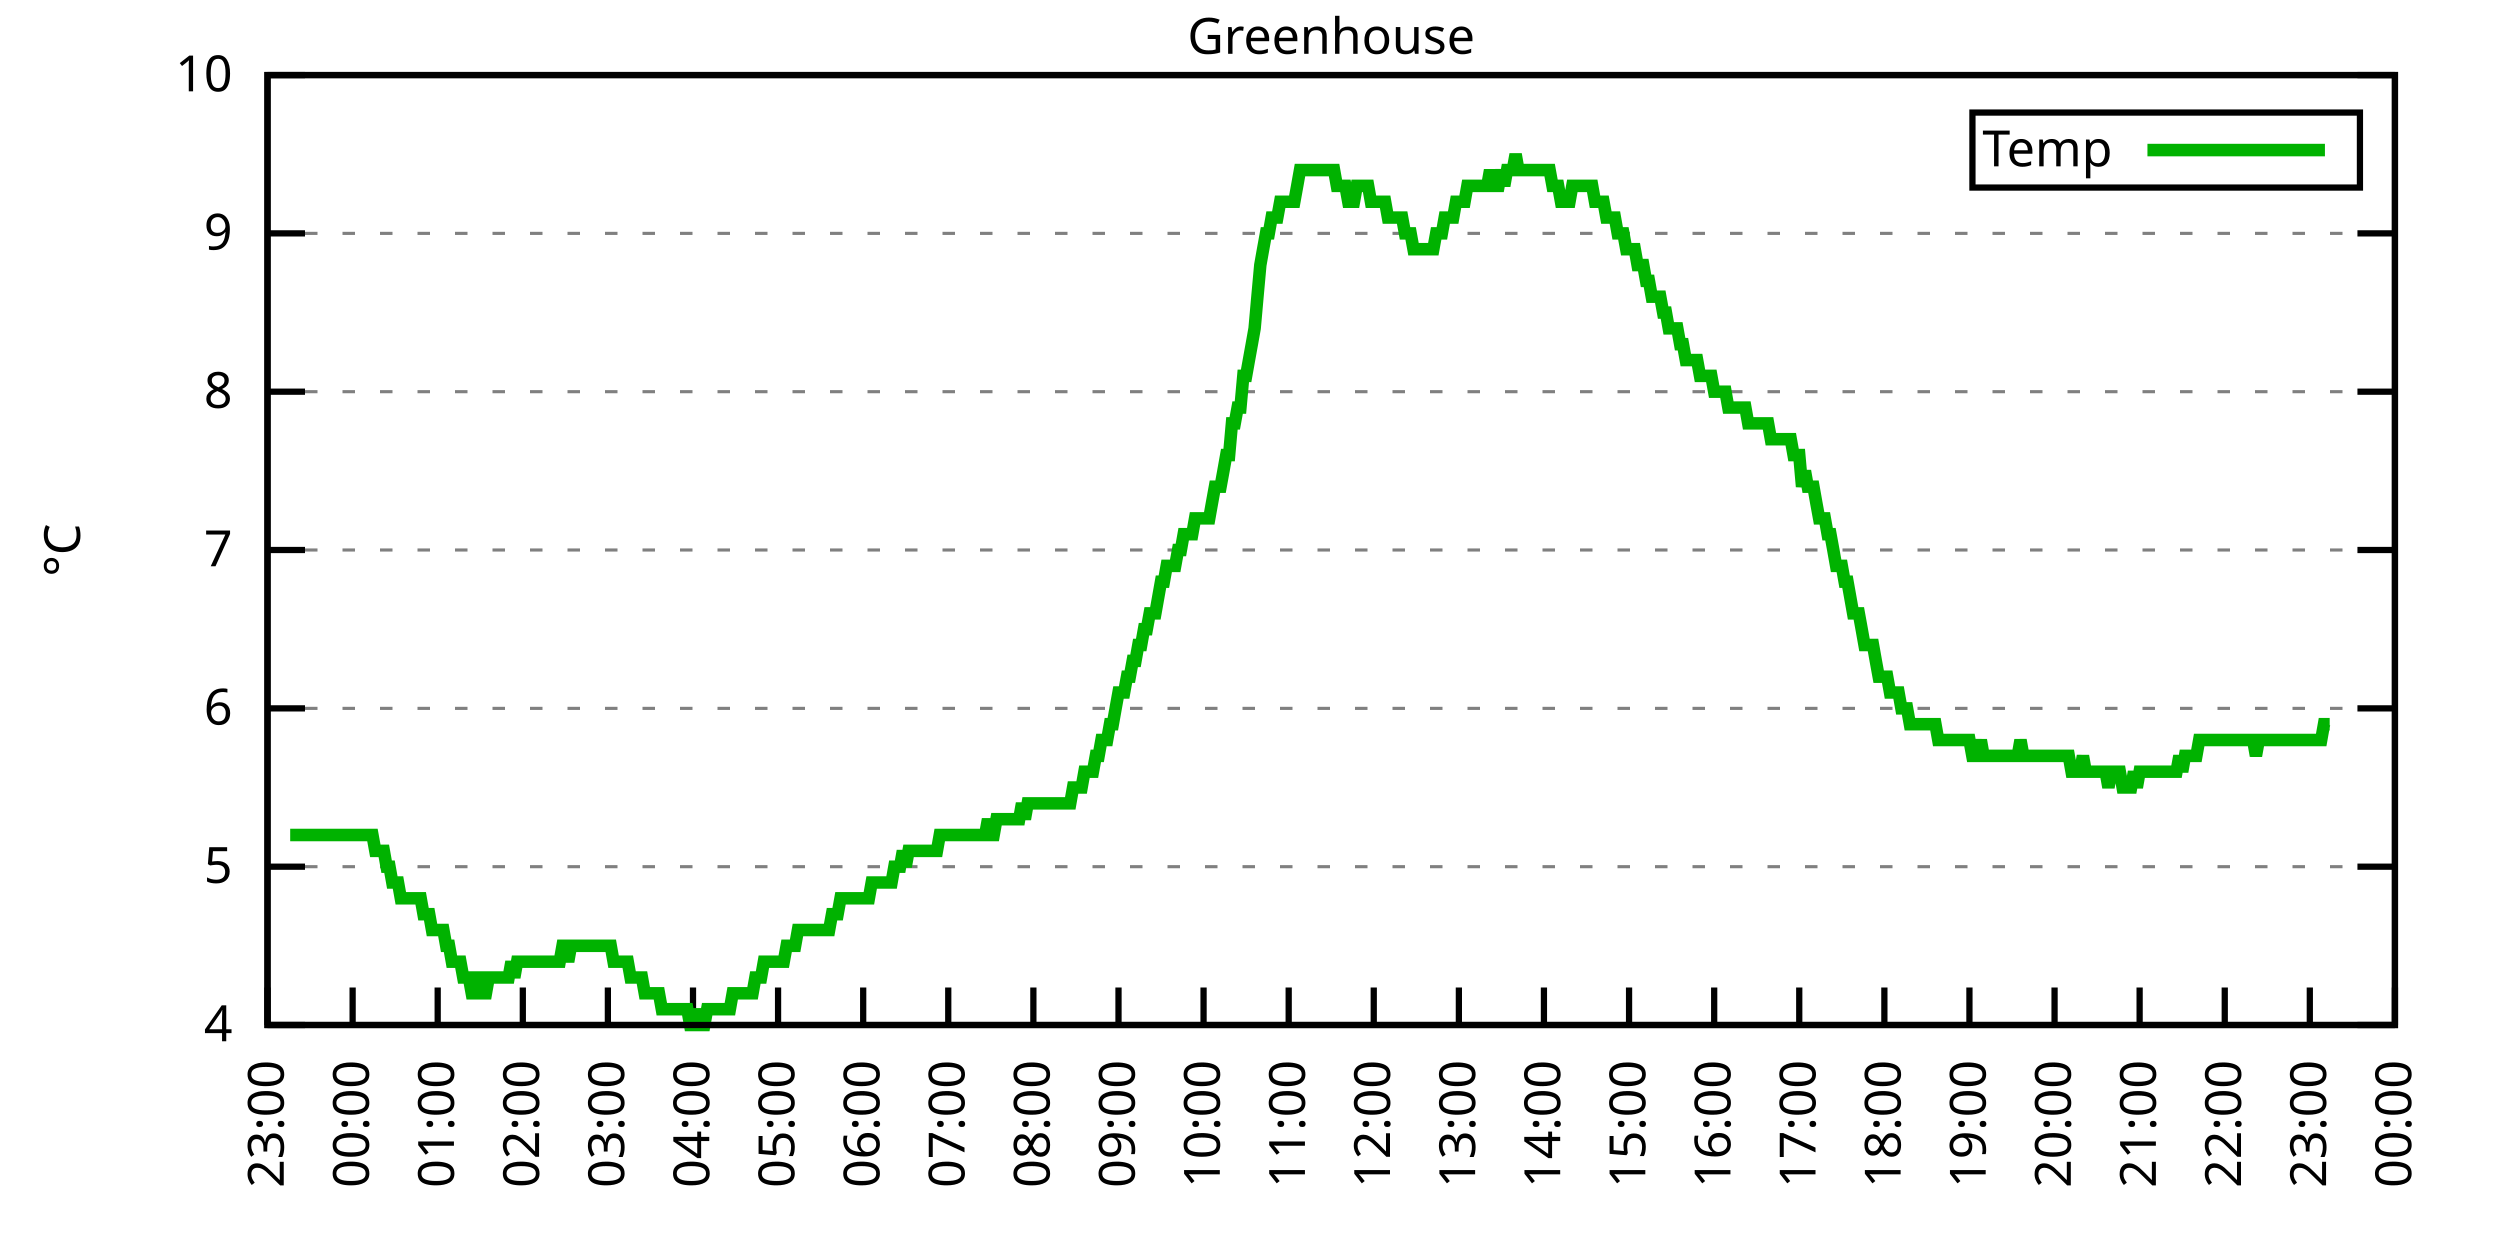
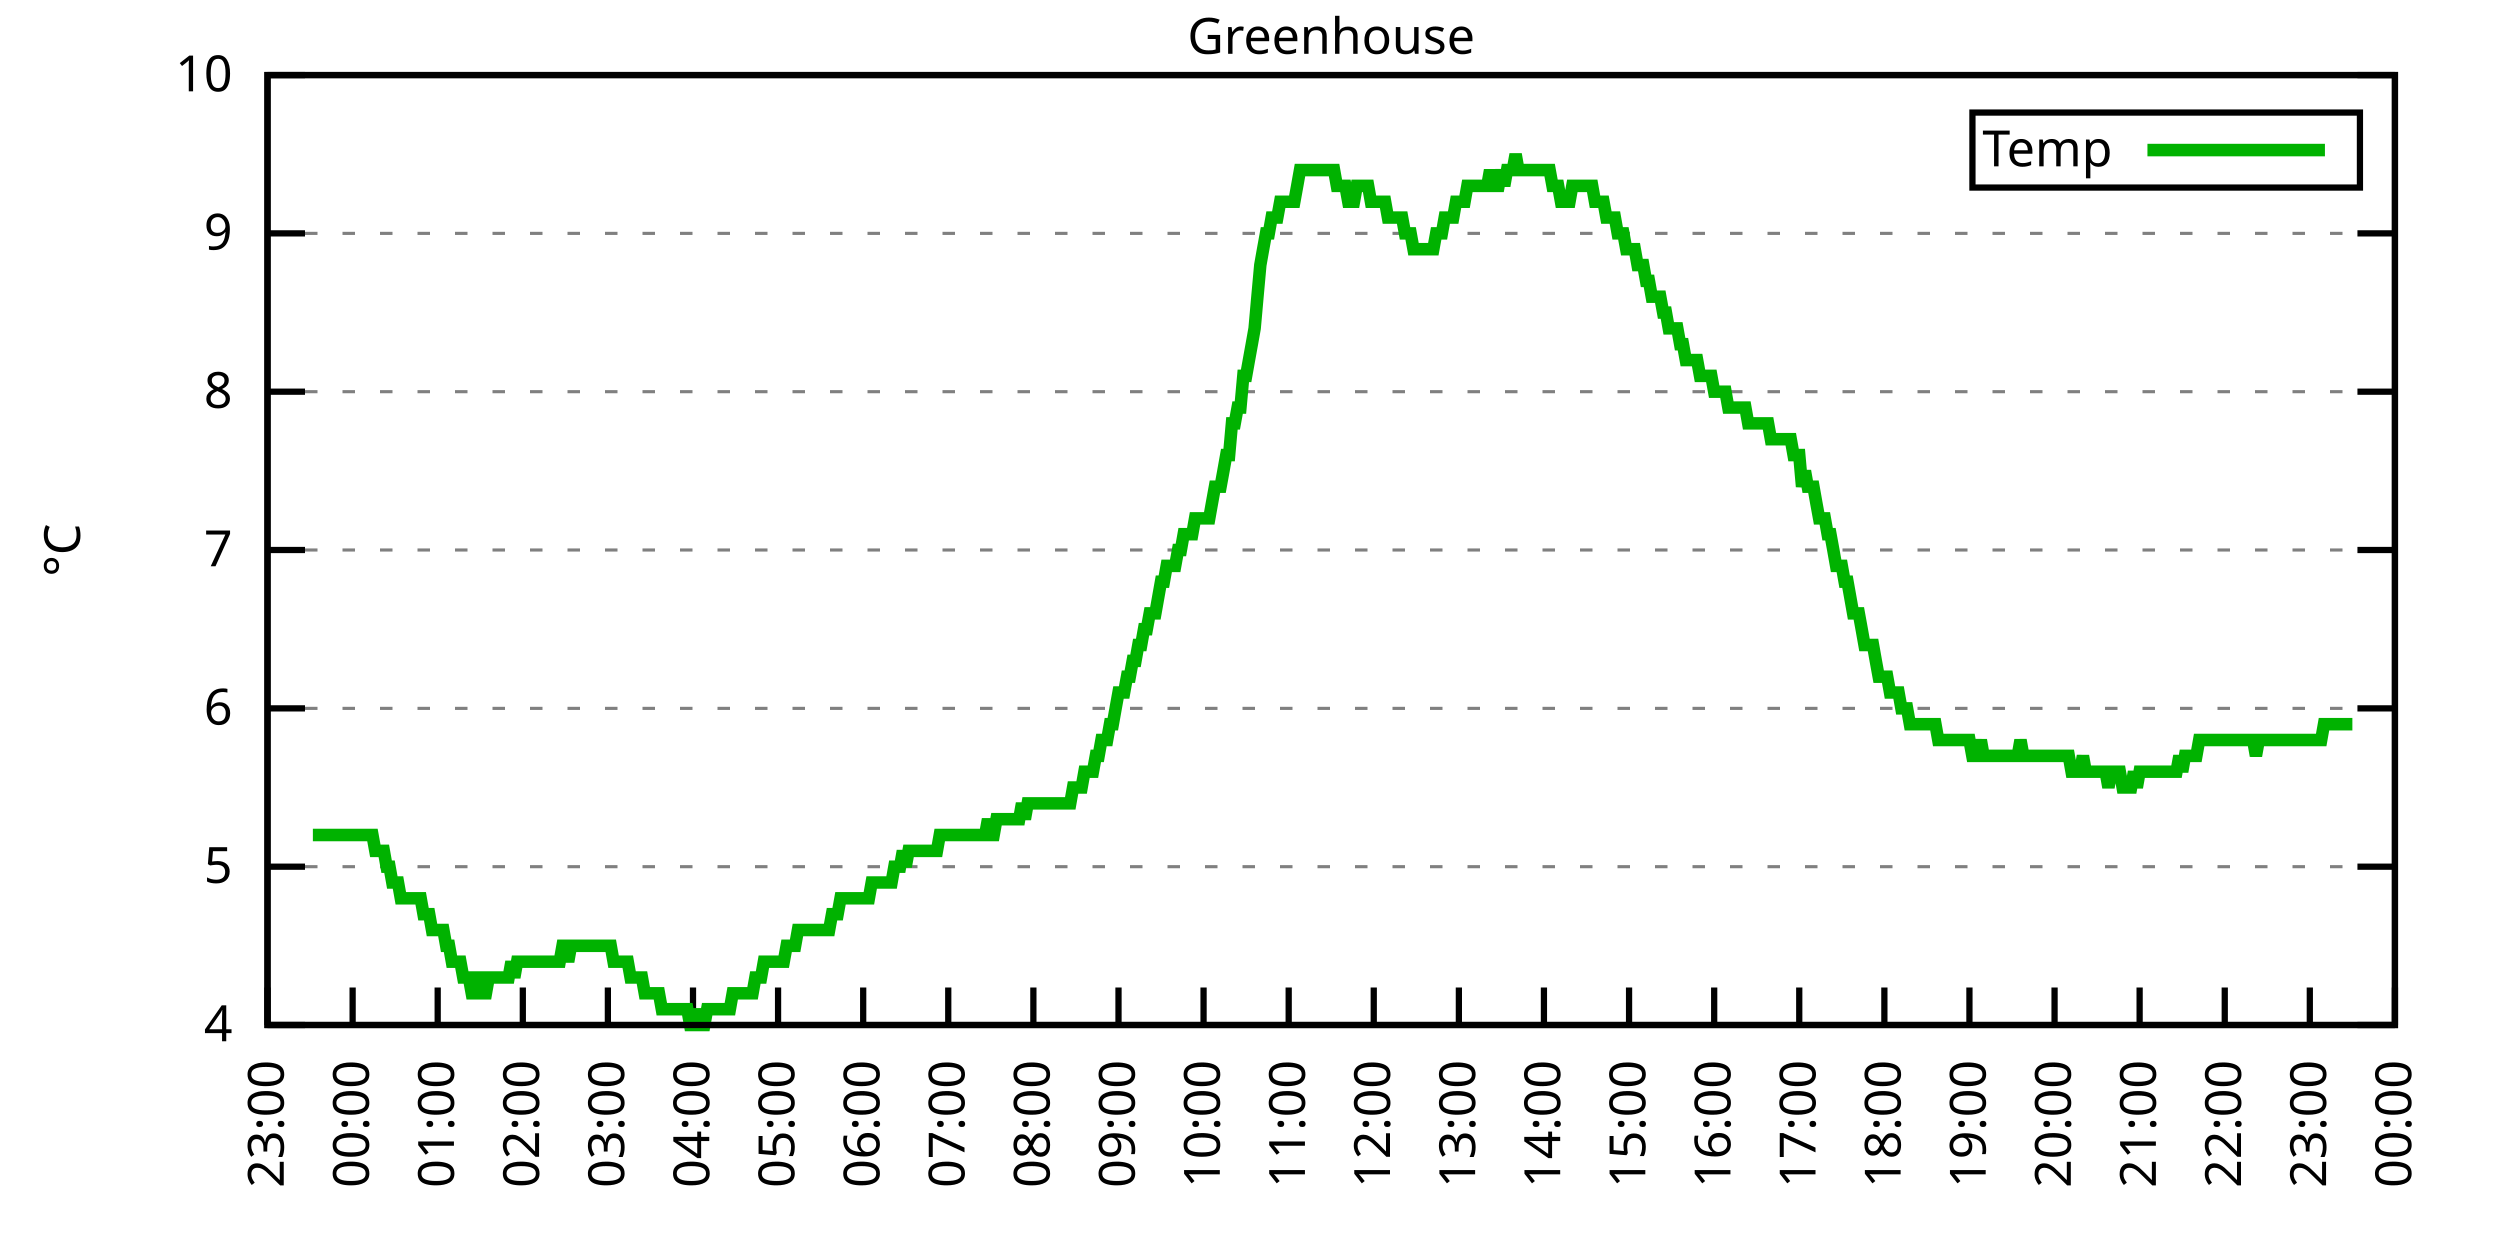
<svg xmlns="http://www.w3.org/2000/svg" xmlns:xlink="http://www.w3.org/1999/xlink" width="400" height="200" viewBox="0 0 400 200">
  <g id="gnuplot_canvas">
    <rect x="0" y="0" width="400" height="200" fill="none" />
    <defs>
      <circle id="gpDot" r="0.5" stroke-width="0.5" stroke="currentColor" />
      <path id="gpPt0" stroke-width="0.333" stroke="currentColor" d="M-1,0 h2 M0,-1 v2" />
      <path id="gpPt1" stroke-width="0.333" stroke="currentColor" d="M-1,-1 L1,1 M1,-1 L-1,1" />
      <path id="gpPt2" stroke-width="0.333" stroke="currentColor" d="M-1,0 L1,0 M0,-1 L0,1 M-1,-1 L1,1 M-1,1 L1,-1" />
      <rect id="gpPt3" stroke-width="0.333" stroke="currentColor" x="-1" y="-1" width="2" height="2" />
      <rect id="gpPt4" stroke-width="0.333" stroke="currentColor" fill="currentColor" x="-1" y="-1" width="2" height="2" />
      <circle id="gpPt5" stroke-width="0.333" stroke="currentColor" cx="0" cy="0" r="1" />
      <use xlink:href="#gpPt5" id="gpPt6" fill="currentColor" stroke="none" />
      <path id="gpPt7" stroke-width="0.333" stroke="currentColor" d="M0,-1.33 L-1.33,0.67 L1.33,0.67 z" />
      <use xlink:href="#gpPt7" id="gpPt8" fill="currentColor" stroke="none" />
      <use xlink:href="#gpPt7" id="gpPt9" stroke="currentColor" transform="rotate(180)" />
      <use xlink:href="#gpPt9" id="gpPt10" fill="currentColor" stroke="none" />
      <use xlink:href="#gpPt3" id="gpPt11" stroke="currentColor" transform="rotate(45)" />
      <use xlink:href="#gpPt11" id="gpPt12" fill="currentColor" stroke="none" />
      <path id="gpPt13" stroke-width="0.333" stroke="currentColor" d="M0,1.330 L1.265,0.411 L0.782,-1.067 L-0.782,-1.076 L-1.265,0.411 z" />
      <use xlink:href="#gpPt13" id="gpPt14" fill="currentColor" stroke="none" />
      <filter id="textbox" filterUnits="objectBoundingBox" x="0" y="0" height="1" width="1">
        <feFlood flood-color="white" flood-opacity="1" result="bgnd" />
        <feComposite in="SourceGraphic" in2="bgnd" operator="atop" />
      </filter>
      <filter id="greybox" filterUnits="objectBoundingBox" x="0" y="0" height="1" width="1">
        <feFlood flood-color="lightgrey" flood-opacity="1" result="grey" />
        <feComposite in="SourceGraphic" in2="grey" operator="atop" />
      </filter>
    </defs>
    <g fill="none" color="white" stroke="currentColor" stroke-width="1.00" stroke-linecap="butt" stroke-linejoin="miter">
</g>
    <g fill="none" color="black" stroke="currentColor" stroke-width="1.00" stroke-linecap="butt" stroke-linejoin="miter">
      <g stroke="none" shape-rendering="crispEdges">
        <polygon fill="rgb(255, 255, 255)" points="42.80,164.00 383.18,164.00 383.18,12.02 42.80,12.02 " />
      </g>
    </g>
    <g fill="none" color="black" stroke="currentColor" stroke-width="1.00" stroke-linecap="butt" stroke-linejoin="miter">
</g>
    <g fill="none" color="black" stroke="black" stroke-width="0.50" stroke-linecap="butt" stroke-linejoin="miter">
</g>
    <g fill="none" color="gray" stroke="currentColor" stroke-width="0.50" stroke-linecap="butt" stroke-linejoin="miter">
      <path stroke="gray" stroke-dasharray="2,4" class="gridline" d="M42.80,164.00 L383.19,164.00  " />
    </g>
    <g fill="none" color="gray" stroke="gray" stroke-width="1.00" stroke-linecap="butt" stroke-linejoin="miter">
</g>
    <g fill="none" color="black" stroke="currentColor" stroke-width="1.00" stroke-linecap="butt" stroke-linejoin="miter">
      <path stroke="black" d="M42.80,164.00 L48.80,164.00 M383.19,164.00 L377.19,164.00  " />
      <g transform="translate(37.20,166.60)" stroke="none" fill="black" font-family="Sans" font-size="8.00" text-anchor="end">
        <text>
          <tspan font-family="Sans"> 4</tspan>
        </text>
      </g>
    </g>
    <g fill="none" color="black" stroke="currentColor" stroke-width="1.00" stroke-linecap="butt" stroke-linejoin="miter">
</g>
    <g fill="none" color="black" stroke="black" stroke-width="0.50" stroke-linecap="butt" stroke-linejoin="miter">
</g>
    <g fill="none" color="gray" stroke="currentColor" stroke-width="0.50" stroke-linecap="butt" stroke-linejoin="miter">
      <path stroke="gray" stroke-dasharray="2,4" class="gridline" d="M42.80,138.67 L383.19,138.67  " />
    </g>
    <g fill="none" color="gray" stroke="gray" stroke-width="1.00" stroke-linecap="butt" stroke-linejoin="miter">
</g>
    <g fill="none" color="black" stroke="currentColor" stroke-width="1.00" stroke-linecap="butt" stroke-linejoin="miter">
      <path stroke="black" d="M42.80,138.67 L48.80,138.67 M383.19,138.67 L377.19,138.67  " />
      <g transform="translate(37.20,141.27)" stroke="none" fill="black" font-family="Sans" font-size="8.00" text-anchor="end">
        <text>
          <tspan font-family="Sans"> 5</tspan>
        </text>
      </g>
    </g>
    <g fill="none" color="black" stroke="currentColor" stroke-width="1.00" stroke-linecap="butt" stroke-linejoin="miter">
</g>
    <g fill="none" color="black" stroke="black" stroke-width="0.50" stroke-linecap="butt" stroke-linejoin="miter">
</g>
    <g fill="none" color="gray" stroke="currentColor" stroke-width="0.50" stroke-linecap="butt" stroke-linejoin="miter">
      <path stroke="gray" stroke-dasharray="2,4" class="gridline" d="M42.80,113.34 L383.19,113.34  " />
    </g>
    <g fill="none" color="gray" stroke="gray" stroke-width="1.00" stroke-linecap="butt" stroke-linejoin="miter">
</g>
    <g fill="none" color="black" stroke="currentColor" stroke-width="1.00" stroke-linecap="butt" stroke-linejoin="miter">
      <path stroke="black" d="M42.80,113.34 L48.80,113.34 M383.19,113.34 L377.19,113.34  " />
      <g transform="translate(37.20,115.94)" stroke="none" fill="black" font-family="Sans" font-size="8.00" text-anchor="end">
        <text>
          <tspan font-family="Sans"> 6</tspan>
        </text>
      </g>
    </g>
    <g fill="none" color="black" stroke="currentColor" stroke-width="1.00" stroke-linecap="butt" stroke-linejoin="miter">
</g>
    <g fill="none" color="black" stroke="black" stroke-width="0.50" stroke-linecap="butt" stroke-linejoin="miter">
</g>
    <g fill="none" color="gray" stroke="currentColor" stroke-width="0.50" stroke-linecap="butt" stroke-linejoin="miter">
      <path stroke="gray" stroke-dasharray="2,4" class="gridline" d="M42.80,88.00 L383.19,88.00  " />
    </g>
    <g fill="none" color="gray" stroke="gray" stroke-width="1.00" stroke-linecap="butt" stroke-linejoin="miter">
</g>
    <g fill="none" color="black" stroke="currentColor" stroke-width="1.00" stroke-linecap="butt" stroke-linejoin="miter">
      <path stroke="black" d="M42.80,88.00 L48.80,88.00 M383.19,88.00 L377.19,88.00  " />
      <g transform="translate(37.20,90.60)" stroke="none" fill="black" font-family="Sans" font-size="8.00" text-anchor="end">
        <text>
          <tspan font-family="Sans"> 7</tspan>
        </text>
      </g>
    </g>
    <g fill="none" color="black" stroke="currentColor" stroke-width="1.00" stroke-linecap="butt" stroke-linejoin="miter">
</g>
    <g fill="none" color="black" stroke="black" stroke-width="0.50" stroke-linecap="butt" stroke-linejoin="miter">
</g>
    <g fill="none" color="gray" stroke="currentColor" stroke-width="0.50" stroke-linecap="butt" stroke-linejoin="miter">
      <path stroke="gray" stroke-dasharray="2,4" class="gridline" d="M42.80,62.67 L383.19,62.67  " />
    </g>
    <g fill="none" color="gray" stroke="gray" stroke-width="1.00" stroke-linecap="butt" stroke-linejoin="miter">
</g>
    <g fill="none" color="black" stroke="currentColor" stroke-width="1.00" stroke-linecap="butt" stroke-linejoin="miter">
      <path stroke="black" d="M42.80,62.67 L48.80,62.67 M383.19,62.67 L377.19,62.67  " />
      <g transform="translate(37.20,65.27)" stroke="none" fill="black" font-family="Sans" font-size="8.00" text-anchor="end">
        <text>
          <tspan font-family="Sans"> 8</tspan>
        </text>
      </g>
    </g>
    <g fill="none" color="black" stroke="currentColor" stroke-width="1.00" stroke-linecap="butt" stroke-linejoin="miter">
</g>
    <g fill="none" color="black" stroke="black" stroke-width="0.50" stroke-linecap="butt" stroke-linejoin="miter">
</g>
    <g fill="none" color="gray" stroke="currentColor" stroke-width="0.50" stroke-linecap="butt" stroke-linejoin="miter">
      <path stroke="gray" stroke-dasharray="2,4" class="gridline" d="M42.80,37.34 L383.19,37.34  " />
    </g>
    <g fill="none" color="gray" stroke="gray" stroke-width="1.00" stroke-linecap="butt" stroke-linejoin="miter">
</g>
    <g fill="none" color="black" stroke="currentColor" stroke-width="1.00" stroke-linecap="butt" stroke-linejoin="miter">
      <path stroke="black" d="M42.80,37.34 L48.80,37.34 M383.19,37.34 L377.19,37.34  " />
      <g transform="translate(37.20,39.94)" stroke="none" fill="black" font-family="Sans" font-size="8.00" text-anchor="end">
        <text>
          <tspan font-family="Sans"> 9</tspan>
        </text>
      </g>
    </g>
    <g fill="none" color="black" stroke="currentColor" stroke-width="1.00" stroke-linecap="butt" stroke-linejoin="miter">
</g>
    <g fill="none" color="black" stroke="black" stroke-width="0.50" stroke-linecap="butt" stroke-linejoin="miter">
</g>
    <g fill="none" color="gray" stroke="currentColor" stroke-width="0.50" stroke-linecap="butt" stroke-linejoin="miter">
      <path stroke="gray" stroke-dasharray="2,4" class="gridline" d="M42.80,12.01 L383.19,12.01  " />
    </g>
    <g fill="none" color="gray" stroke="gray" stroke-width="1.00" stroke-linecap="butt" stroke-linejoin="miter">
</g>
    <g fill="none" color="black" stroke="currentColor" stroke-width="1.00" stroke-linecap="butt" stroke-linejoin="miter">
      <path stroke="black" d="M42.80,12.01 L48.80,12.01 M383.19,12.01 L377.19,12.01  " />
      <g transform="translate(37.20,14.61)" stroke="none" fill="black" font-family="Sans" font-size="8.00" text-anchor="end">
        <text>
          <tspan font-family="Sans"> 10</tspan>
        </text>
      </g>
    </g>
    <g fill="none" color="black" stroke="currentColor" stroke-width="1.00" stroke-linecap="butt" stroke-linejoin="miter">
      <path stroke="black" d="M42.80,164.00 L42.80,158.00  " />
      <g transform="translate(45.40,169.60) rotate(270.00)" stroke="none" fill="black" font-family="Sans" font-size="8.00" text-anchor="end">
        <text>
          <tspan font-family="Sans">23:00</tspan>
        </text>
      </g>
    </g>
    <g fill="none" color="black" stroke="currentColor" stroke-width="1.00" stroke-linecap="butt" stroke-linejoin="miter">
      <path stroke="black" d="M56.42,164.00 L56.42,158.00  " />
      <g transform="translate(59.02,169.60) rotate(270.00)" stroke="none" fill="black" font-family="Sans" font-size="8.00" text-anchor="end">
        <text>
          <tspan font-family="Sans">00:00</tspan>
        </text>
      </g>
    </g>
    <g fill="none" color="black" stroke="currentColor" stroke-width="1.00" stroke-linecap="butt" stroke-linejoin="miter">
      <path stroke="black" d="M70.03,164.00 L70.03,158.00  " />
      <g transform="translate(72.63,169.60) rotate(270.00)" stroke="none" fill="black" font-family="Sans" font-size="8.00" text-anchor="end">
        <text>
          <tspan font-family="Sans">01:00</tspan>
        </text>
      </g>
    </g>
    <g fill="none" color="black" stroke="currentColor" stroke-width="1.00" stroke-linecap="butt" stroke-linejoin="miter">
      <path stroke="black" d="M83.65,164.00 L83.65,158.00  " />
      <g transform="translate(86.25,169.60) rotate(270.00)" stroke="none" fill="black" font-family="Sans" font-size="8.00" text-anchor="end">
        <text>
          <tspan font-family="Sans">02:00</tspan>
        </text>
      </g>
    </g>
    <g fill="none" color="black" stroke="currentColor" stroke-width="1.00" stroke-linecap="butt" stroke-linejoin="miter">
      <path stroke="black" d="M97.26,164.00 L97.26,158.00  " />
      <g transform="translate(99.86,169.60) rotate(270.00)" stroke="none" fill="black" font-family="Sans" font-size="8.00" text-anchor="end">
        <text>
          <tspan font-family="Sans">03:00</tspan>
        </text>
      </g>
    </g>
    <g fill="none" color="black" stroke="currentColor" stroke-width="1.00" stroke-linecap="butt" stroke-linejoin="miter">
      <path stroke="black" d="M110.88,164.00 L110.88,158.00  " />
      <g transform="translate(113.48,169.60) rotate(270.00)" stroke="none" fill="black" font-family="Sans" font-size="8.00" text-anchor="end">
        <text>
          <tspan font-family="Sans">04:00</tspan>
        </text>
      </g>
    </g>
    <g fill="none" color="black" stroke="currentColor" stroke-width="1.00" stroke-linecap="butt" stroke-linejoin="miter">
      <path stroke="black" d="M124.49,164.00 L124.49,158.00  " />
      <g transform="translate(127.09,169.60) rotate(270.00)" stroke="none" fill="black" font-family="Sans" font-size="8.00" text-anchor="end">
        <text>
          <tspan font-family="Sans">05:00</tspan>
        </text>
      </g>
    </g>
    <g fill="none" color="black" stroke="currentColor" stroke-width="1.00" stroke-linecap="butt" stroke-linejoin="miter">
      <path stroke="black" d="M138.11,164.00 L138.11,158.00  " />
      <g transform="translate(140.71,169.60) rotate(270.00)" stroke="none" fill="black" font-family="Sans" font-size="8.00" text-anchor="end">
        <text>
          <tspan font-family="Sans">06:00</tspan>
        </text>
      </g>
    </g>
    <g fill="none" color="black" stroke="currentColor" stroke-width="1.00" stroke-linecap="butt" stroke-linejoin="miter">
      <path stroke="black" d="M151.72,164.00 L151.72,158.00  " />
      <g transform="translate(154.32,169.60) rotate(270.00)" stroke="none" fill="black" font-family="Sans" font-size="8.00" text-anchor="end">
        <text>
          <tspan font-family="Sans">07:00</tspan>
        </text>
      </g>
    </g>
    <g fill="none" color="black" stroke="currentColor" stroke-width="1.00" stroke-linecap="butt" stroke-linejoin="miter">
      <path stroke="black" d="M165.34,164.00 L165.34,158.00  " />
      <g transform="translate(167.94,169.60) rotate(270.00)" stroke="none" fill="black" font-family="Sans" font-size="8.00" text-anchor="end">
        <text>
          <tspan font-family="Sans">08:00</tspan>
        </text>
      </g>
    </g>
    <g fill="none" color="black" stroke="currentColor" stroke-width="1.00" stroke-linecap="butt" stroke-linejoin="miter">
      <path stroke="black" d="M178.96,164.00 L178.96,158.00  " />
      <g transform="translate(181.56,169.60) rotate(270.00)" stroke="none" fill="black" font-family="Sans" font-size="8.00" text-anchor="end">
        <text>
          <tspan font-family="Sans">09:00</tspan>
        </text>
      </g>
    </g>
    <g fill="none" color="black" stroke="currentColor" stroke-width="1.00" stroke-linecap="butt" stroke-linejoin="miter">
      <path stroke="black" d="M192.57,164.00 L192.57,158.00  " />
      <g transform="translate(195.17,169.60) rotate(270.00)" stroke="none" fill="black" font-family="Sans" font-size="8.00" text-anchor="end">
        <text>
          <tspan font-family="Sans">10:00</tspan>
        </text>
      </g>
    </g>
    <g fill="none" color="black" stroke="currentColor" stroke-width="1.00" stroke-linecap="butt" stroke-linejoin="miter">
      <path stroke="black" d="M206.19,164.00 L206.19,158.00  " />
      <g transform="translate(208.79,169.60) rotate(270.00)" stroke="none" fill="black" font-family="Sans" font-size="8.00" text-anchor="end">
        <text>
          <tspan font-family="Sans">11:00</tspan>
        </text>
      </g>
    </g>
    <g fill="none" color="black" stroke="currentColor" stroke-width="1.00" stroke-linecap="butt" stroke-linejoin="miter">
      <path stroke="black" d="M219.80,164.00 L219.80,158.00  " />
      <g transform="translate(222.40,169.60) rotate(270.00)" stroke="none" fill="black" font-family="Sans" font-size="8.00" text-anchor="end">
        <text>
          <tspan font-family="Sans">12:00</tspan>
        </text>
      </g>
    </g>
    <g fill="none" color="black" stroke="currentColor" stroke-width="1.00" stroke-linecap="butt" stroke-linejoin="miter">
      <path stroke="black" d="M233.42,164.00 L233.42,158.00  " />
      <g transform="translate(236.02,169.60) rotate(270.00)" stroke="none" fill="black" font-family="Sans" font-size="8.00" text-anchor="end">
        <text>
          <tspan font-family="Sans">13:00</tspan>
        </text>
      </g>
    </g>
    <g fill="none" color="black" stroke="currentColor" stroke-width="1.00" stroke-linecap="butt" stroke-linejoin="miter">
      <path stroke="black" d="M247.03,164.00 L247.03,158.00  " />
      <g transform="translate(249.63,169.60) rotate(270.00)" stroke="none" fill="black" font-family="Sans" font-size="8.00" text-anchor="end">
        <text>
          <tspan font-family="Sans">14:00</tspan>
        </text>
      </g>
    </g>
    <g fill="none" color="black" stroke="currentColor" stroke-width="1.00" stroke-linecap="butt" stroke-linejoin="miter">
      <path stroke="black" d="M260.65,164.00 L260.65,158.00  " />
      <g transform="translate(263.25,169.60) rotate(270.00)" stroke="none" fill="black" font-family="Sans" font-size="8.00" text-anchor="end">
        <text>
          <tspan font-family="Sans">15:00</tspan>
        </text>
      </g>
    </g>
    <g fill="none" color="black" stroke="currentColor" stroke-width="1.00" stroke-linecap="butt" stroke-linejoin="miter">
      <path stroke="black" d="M274.27,164.00 L274.27,158.00  " />
      <g transform="translate(276.87,169.60) rotate(270.00)" stroke="none" fill="black" font-family="Sans" font-size="8.00" text-anchor="end">
        <text>
          <tspan font-family="Sans">16:00</tspan>
        </text>
      </g>
    </g>
    <g fill="none" color="black" stroke="currentColor" stroke-width="1.00" stroke-linecap="butt" stroke-linejoin="miter">
      <path stroke="black" d="M287.88,164.00 L287.88,158.00  " />
      <g transform="translate(290.48,169.60) rotate(270.00)" stroke="none" fill="black" font-family="Sans" font-size="8.00" text-anchor="end">
        <text>
          <tspan font-family="Sans">17:00</tspan>
        </text>
      </g>
    </g>
    <g fill="none" color="black" stroke="currentColor" stroke-width="1.00" stroke-linecap="butt" stroke-linejoin="miter">
      <path stroke="black" d="M301.50,164.00 L301.50,158.00  " />
      <g transform="translate(304.10,169.60) rotate(270.00)" stroke="none" fill="black" font-family="Sans" font-size="8.00" text-anchor="end">
        <text>
          <tspan font-family="Sans">18:00</tspan>
        </text>
      </g>
    </g>
    <g fill="none" color="black" stroke="currentColor" stroke-width="1.00" stroke-linecap="butt" stroke-linejoin="miter">
      <path stroke="black" d="M315.11,164.00 L315.11,158.00  " />
      <g transform="translate(317.71,169.60) rotate(270.00)" stroke="none" fill="black" font-family="Sans" font-size="8.00" text-anchor="end">
        <text>
          <tspan font-family="Sans">19:00</tspan>
        </text>
      </g>
    </g>
    <g fill="none" color="black" stroke="currentColor" stroke-width="1.00" stroke-linecap="butt" stroke-linejoin="miter">
      <path stroke="black" d="M328.73,164.00 L328.73,158.00  " />
      <g transform="translate(331.33,169.60) rotate(270.00)" stroke="none" fill="black" font-family="Sans" font-size="8.00" text-anchor="end">
        <text>
          <tspan font-family="Sans">20:00</tspan>
        </text>
      </g>
    </g>
    <g fill="none" color="black" stroke="currentColor" stroke-width="1.00" stroke-linecap="butt" stroke-linejoin="miter">
      <path stroke="black" d="M342.34,164.00 L342.34,158.00  " />
      <g transform="translate(344.94,169.60) rotate(270.00)" stroke="none" fill="black" font-family="Sans" font-size="8.00" text-anchor="end">
        <text>
          <tspan font-family="Sans">21:00</tspan>
        </text>
      </g>
    </g>
    <g fill="none" color="black" stroke="currentColor" stroke-width="1.00" stroke-linecap="butt" stroke-linejoin="miter">
      <path stroke="black" d="M355.96,164.00 L355.96,158.00  " />
      <g transform="translate(358.56,169.60) rotate(270.00)" stroke="none" fill="black" font-family="Sans" font-size="8.00" text-anchor="end">
        <text>
          <tspan font-family="Sans">22:00</tspan>
        </text>
      </g>
    </g>
    <g fill="none" color="black" stroke="currentColor" stroke-width="1.00" stroke-linecap="butt" stroke-linejoin="miter">
      <path stroke="black" d="M369.57,164.00 L369.57,158.00  " />
      <g transform="translate(372.17,169.60) rotate(270.00)" stroke="none" fill="black" font-family="Sans" font-size="8.00" text-anchor="end">
        <text>
          <tspan font-family="Sans">23:00</tspan>
        </text>
      </g>
    </g>
    <g fill="none" color="black" stroke="currentColor" stroke-width="1.00" stroke-linecap="butt" stroke-linejoin="miter">
      <path stroke="black" d="M383.19,164.00 L383.19,158.00  " />
      <g transform="translate(385.79,169.60) rotate(270.00)" stroke="none" fill="black" font-family="Sans" font-size="8.00" text-anchor="end">
        <text>
          <tspan font-family="Sans">00:00</tspan>
        </text>
      </g>
    </g>
    <g fill="none" color="black" stroke="currentColor" stroke-width="1.00" stroke-linecap="butt" stroke-linejoin="miter">
</g>
    <g fill="none" color="black" stroke="currentColor" stroke-width="1.00" stroke-linecap="butt" stroke-linejoin="miter">
      <path stroke="black" d="M42.80,12.01 L42.80,164.00 L383.19,164.00 L383.19,12.01 L42.80,12.01 Z  " />
    </g>
    <g fill="none" color="black" stroke="currentColor" stroke-width="1.00" stroke-linecap="butt" stroke-linejoin="miter">
</g>
    <g fill="none" color="black" stroke="currentColor" stroke-width="1.00" stroke-linecap="butt" stroke-linejoin="miter">
      <path stroke="black" d="M315.59,30.01 L315.59,18.01 L377.59,18.01 L377.59,30.01 L315.59,30.01 Z  " />
    </g>
    <g id="Greenhouse_plot_1">
      <g fill="none" color="white" stroke="black" stroke-width="2.00" stroke-linecap="butt" stroke-linejoin="miter">
</g>
      <g fill="none" color="black" stroke="currentColor" stroke-width="2.00" stroke-linecap="butt" stroke-linejoin="miter">
        <g transform="translate(337.99,26.61)" stroke="none" fill="black" font-family="Sans" font-size="8.00" text-anchor="end">
          <text>
            <tspan font-family="Sans">Temp</tspan>
          </text>
        </g>
      </g>
      <g fill="none" color="black" stroke="currentColor" stroke-width="2.00" stroke-linecap="butt" stroke-linejoin="miter">
-         <path stroke="rgb(  0, 178,   0)" d="M343.59,24.01 L371.99,24.01 M46.43,133.60 L46.88,133.60 L47.34,133.60 L47.79,133.60 L48.25,133.60 L48.70,133.60   L49.15,133.60 L49.61,133.60 L50.06,133.60 L50.52,133.60 L50.97,133.60 L51.42,133.60 L51.88,133.60 L52.33,133.60   L52.78,133.60 L53.24,133.60 L53.69,133.60 L54.15,133.60 L54.60,133.60 L55.05,133.60 L55.51,133.60 L55.96,133.60   L56.42,133.60 L56.87,133.60 L57.32,133.60 L57.78,133.60 L58.23,133.60 L58.68,133.60 L59.14,133.60 L59.59,133.60   L60.05,136.14 L60.50,136.14 L60.95,136.14 L61.41,136.14 L61.86,138.67 L62.32,138.67 L62.77,141.20 L63.22,141.20   L63.68,141.20 L64.13,143.73 L64.58,143.73 L65.04,143.73 L65.49,143.73 L65.95,143.73 L66.40,143.73 L66.85,143.73   L67.31,143.73 L67.76,146.27 L68.22,146.27 L68.67,146.27 L69.12,148.80 L69.58,148.80 L70.03,148.80 L70.49,148.80   L70.94,148.80 L71.39,151.33 L71.85,151.33 L72.30,153.87 L72.75,153.87 L73.21,153.87 L73.66,153.87 L74.12,156.40   L74.57,156.40 L75.02,156.40 L75.48,158.93 L75.93,158.93 L76.39,156.40 L76.84,156.40 L77.29,158.93 L77.75,158.93   L78.20,156.40 L78.65,156.40 L79.11,156.40 L79.56,156.40 L80.02,156.40 L80.47,156.40 L80.92,156.40 L81.38,156.40   L81.83,153.87 L82.29,156.40 L82.74,153.87 L83.19,153.87 L83.65,153.87 L84.10,153.87 L84.55,153.87 L85.01,153.87   L85.46,153.87 L85.92,153.87 L86.37,153.87 L86.82,153.87 L87.28,153.87 L87.73,153.87 L88.19,153.87 L88.64,153.87   L89.09,153.87 L89.55,153.87 L90.00,151.33 L90.45,151.33 L90.91,153.87 L91.36,151.33 L91.82,151.33 L92.27,151.33   L92.72,151.33 L93.18,151.33 L93.63,151.33 L94.09,151.33 L94.54,151.33 L94.99,151.33 L95.45,151.33 L95.90,151.33   L96.35,151.33 L96.81,151.33 L97.26,151.33 L97.72,151.33 L98.17,153.87 L98.62,153.87 L99.08,153.87 L99.53,153.87   L99.99,153.87 L100.44,153.87 L100.89,156.40 L101.35,156.40 L101.80,156.40 L102.25,156.40 L102.71,156.40 L103.16,158.93   L103.62,158.93 L104.07,158.93 L104.52,158.93 L104.98,158.93 L105.43,158.93 L105.89,161.47 L106.34,161.47 L106.79,161.47   L107.25,161.47 L107.70,161.47 L108.15,161.47 L108.61,161.47 L109.06,161.47 L109.52,161.47 L109.97,161.47 L110.42,164.00   L110.88,164.00 L111.33,161.47 L111.79,164.00 L112.24,164.00 L112.69,164.00 L113.15,161.47 L113.60,161.47 L114.05,161.47   L114.51,161.47 L114.96,161.47 L115.42,161.47 L115.87,161.47 L116.32,161.47 L116.78,161.47 L117.23,158.93 L117.69,158.93   L118.14,158.93 L118.59,158.93 L119.05,158.93 L119.50,158.93 L119.96,158.93 L120.41,158.93 L120.86,156.40 L121.32,156.40   L121.77,156.40 L122.22,153.87 L122.68,153.87 L123.13,153.87 L123.59,153.87 L124.04,153.87 L124.49,153.87 L124.95,153.87   L125.40,153.87 L125.86,151.33 L126.31,151.33 L126.76,151.33 L127.22,151.33 L127.67,148.80 L128.12,148.80 L128.58,148.80   L129.03,148.80 L129.49,148.80 L129.94,148.80 L130.39,148.80 L130.85,148.80 L131.30,148.80 L131.76,148.80 L132.21,148.80   L132.66,148.80 L133.12,146.27 L133.57,146.27 L134.02,146.27 L134.48,143.73 L134.93,143.73 L135.39,143.73 L135.84,143.73   L136.29,143.73 L136.75,143.73 L137.20,143.73 L137.66,143.73 L138.11,143.73 L138.56,143.73 L139.02,143.73 L139.47,141.20   L139.92,141.20 L140.38,141.20 L140.83,141.20 L141.29,141.20 L141.74,141.20 L142.19,141.20 L142.65,141.20 L143.10,138.67   L143.56,138.67 L144.01,138.67 L144.46,136.14 L144.92,138.67 L145.37,136.14 L145.82,136.14 L146.28,136.14 L146.73,136.14   L147.19,136.14 L147.64,136.14 L148.09,136.14 L148.55,136.14 L149.00,136.14 L149.46,136.14 L149.91,136.14 L150.36,133.60   L150.82,133.60 L151.27,133.60 L151.72,133.60 L152.18,133.60 L152.63,133.60 L153.09,133.60 L153.54,133.60 L153.99,133.60   L154.45,133.60 L154.90,133.60 L155.36,133.60 L155.81,133.60 L156.26,133.60 L156.72,133.60 L157.17,133.60 L157.62,133.60   L158.08,131.07 L158.53,133.60 L158.99,133.60 L159.44,131.07 L159.89,131.07 L160.35,131.07 L160.80,131.07 L161.26,131.07   L161.71,131.07 L162.16,131.07 L162.62,131.07 L163.07,131.07 L163.52,128.54 L163.98,131.07 L164.43,128.54 L164.89,128.54   L165.34,128.54 L165.79,128.54 L166.25,128.54 L166.70,128.54 L167.16,128.54 L167.61,128.54 L168.06,128.54 L168.52,128.54   L168.97,128.54 L169.43,128.54 L169.88,128.54 L170.33,128.54 L170.79,128.54 L171.24,128.54 L171.69,126.00 L172.15,126.00   L172.60,126.00 L173.06,126.00 L173.51,123.47 L173.96,123.47 L174.42,123.47 L174.87,123.47 L175.33,120.94 L175.78,120.94   L176.23,118.40 L176.69,118.40 L177.14,118.40 L177.59,115.87 L178.05,115.87 L178.50,113.34 L178.96,110.80 L179.41,110.80   L179.86,110.80 L180.32,108.27 L180.77,108.27 L181.23,105.74 L181.68,105.74 L182.13,103.20 L182.59,103.20 L183.04,100.67   L183.49,100.67 L183.95,98.14 L184.40,98.14 L184.86,98.14 L185.31,95.60 L185.76,93.07 L186.22,93.07 L186.67,90.54   L187.13,90.54 L187.58,90.54 L188.03,90.54 L188.49,88.00 L188.94,88.00 L189.39,85.47 L189.85,85.47 L190.30,85.47   L190.76,85.47 L191.21,82.94 L191.66,82.94 L192.12,82.94 L192.57,82.94 L193.03,82.94 L193.48,82.94 L193.93,80.41   L194.39,77.87 L194.84,77.87 L195.29,77.87 L195.75,75.34 L196.20,72.81 L196.66,72.81 L197.11,67.74 L197.56,67.74   L198.02,65.21 L198.47,65.21 L198.93,60.14 L199.38,60.14 L199.83,57.61 L200.29,55.07 L200.74,52.54 L201.19,47.47   L201.65,42.41 L202.10,39.87 L202.56,37.34 L203.01,37.34 L203.46,34.81 L203.92,34.81 L204.37,34.81 L204.83,32.28   L205.28,32.28 L205.73,32.28 L206.19,32.28 L206.64,32.28 L207.09,32.28 L207.55,29.74 L208.00,27.21 L208.46,27.21   L208.91,27.21 L209.36,27.21 L209.82,27.21 L210.27,27.21 L210.73,27.21 L211.18,27.21 L211.63,27.21 L212.09,27.21   L212.54,27.21 L213.00,27.21 L213.45,27.21 L213.90,29.74 L214.36,29.74 L214.81,29.74 L215.26,29.74 L215.72,32.28   L216.17,32.28 L216.63,32.28 L217.08,29.74 L217.53,29.74 L217.99,29.74 L218.44,29.74 L218.90,29.74 L219.35,32.28   L219.80,32.28 L220.26,32.28 L220.71,32.28 L221.16,32.28 L221.62,32.28 L222.07,34.81 L222.53,34.81 L222.98,34.81   L223.43,34.81 L223.89,34.81 L224.34,34.81 L224.80,37.34 L225.25,37.34 L225.70,37.34 L226.16,39.87 L226.61,39.87   L227.06,39.87 L227.52,39.87 L227.97,39.87 L228.43,39.87 L228.88,39.87 L229.33,39.87 L229.79,37.34 L230.24,37.34   L230.70,37.34 L231.15,34.81 L231.60,34.81 L232.06,34.81 L232.51,34.81 L232.96,32.28 L233.42,32.28 L233.87,32.28   L234.33,32.28 L234.78,29.74 L235.23,29.74 L235.69,29.74 L236.14,29.74 L236.60,29.74 L237.05,29.74 L237.50,29.74   L237.96,29.74 L238.41,27.21 L238.86,29.74 L239.32,29.74 L239.77,29.74 L240.23,27.21 L240.68,29.74 L241.13,27.21   L241.59,27.21 L242.04,27.21 L242.50,24.68 L242.95,27.21 L243.40,27.21 L243.86,27.21 L244.31,27.21 L244.76,27.21   L245.22,27.21 L245.67,27.21 L246.13,27.21 L246.58,27.21 L247.03,27.21 L247.49,27.21 L247.94,27.21 L248.40,29.74   L248.85,29.74 L249.30,29.74 L249.76,32.28 L250.21,32.28 L250.66,32.28 L251.12,32.28 L251.57,29.74 L252.03,29.74   L252.48,29.74 L252.93,29.74 L253.39,29.74 L253.84,29.74 L254.30,29.74 L254.75,29.74 L255.20,32.28 L255.66,32.28   L256.11,32.28 L256.56,32.28 L257.02,34.81 L257.47,34.81 L257.93,34.81 L258.38,34.81 L258.83,37.34 L259.29,37.34   L259.74,37.34 L260.20,39.87 L260.65,39.87 L261.10,39.87 L261.56,39.87 L262.01,42.41 L262.47,42.41 L262.92,42.41   L263.37,44.94 L263.83,44.94 L264.28,47.47 L264.73,47.47 L265.19,47.47 L265.64,47.47 L266.10,50.01 L266.55,50.01   L267.00,52.54 L267.46,52.54 L267.91,52.54 L268.37,52.54 L268.82,55.07 L269.27,55.07 L269.73,57.61 L270.18,57.61   L270.63,57.61 L271.09,57.61 L271.54,57.61 L272.00,60.14 L272.45,60.14 L272.90,60.14 L273.36,60.14 L273.81,60.14   L274.27,62.67 L274.72,62.67 L275.17,62.67 L275.63,62.67 L276.08,62.67 L276.53,65.21 L276.99,65.21 L277.44,65.21   L277.90,65.21 L278.35,65.21 L278.80,65.21 L279.26,65.21 L279.71,67.74 L280.17,67.74 L280.62,67.74 L281.07,67.74   L281.53,67.74 L281.98,67.74 L282.43,67.74 L282.89,67.74 L283.34,70.27 L283.80,70.27 L284.25,70.27 L284.70,70.27   L285.16,70.27 L285.61,70.27 L286.07,70.27 L286.52,70.27 L286.97,72.81 L287.43,72.81 L287.88,72.81 L288.33,77.87   L288.79,75.34 L289.24,77.87 L289.70,77.87 L290.15,77.87 L290.60,80.41 L291.06,82.94 L291.51,82.94 L291.97,82.94   L292.42,85.47 L292.87,85.47 L293.33,88.00 L293.78,90.54 L294.23,90.54 L294.69,90.54 L295.14,93.07 L295.60,93.07   L296.05,95.60 L296.50,98.14 L296.96,98.14 L297.41,98.14 L297.87,100.67 L298.32,103.20 L298.77,103.20 L299.23,103.20   L299.68,103.20 L300.13,105.74 L300.59,108.27 L301.04,108.27 L301.50,108.27 L301.95,108.27 L302.40,110.80 L302.86,110.80   L303.31,110.80 L303.77,110.80 L304.22,113.34 L304.67,113.34 L305.13,113.34 L305.58,115.87 L306.03,115.87 L306.49,115.87   L306.94,115.87 L307.40,115.87 L307.85,115.87 L308.30,115.87 L308.76,115.87 L309.21,115.87 L309.67,115.87 L310.12,118.40   L310.57,118.40 L311.03,118.40 L311.48,118.40 L311.94,118.40 L312.39,118.40 L312.84,118.40 L313.30,118.40 L313.75,118.40   L314.20,118.40 L314.66,118.40 L315.11,118.40 L315.57,120.94 L316.02,120.94 L316.47,120.94 L316.93,118.40 L317.38,120.94   L317.84,120.94 L318.29,120.94 L318.74,120.94 L319.20,120.94 L319.65,120.94 L320.10,120.94 L320.56,120.94 L321.01,120.94   L321.47,120.94 L321.92,120.94 L322.37,120.94 L322.83,120.94 L323.28,118.40 L323.74,120.94 L324.19,120.94 L324.64,120.94   L325.10,120.94 L325.55,120.94 L326.00,120.94 L326.46,120.94 L326.91,120.94 L327.37,120.94 L327.82,120.94 L328.27,120.94   L328.73,120.94 L329.18,120.94 L329.64,120.94 L330.09,120.94 L330.54,120.94 L331.00,120.94 L331.45,123.47 L331.90,123.47   L332.36,123.47 L332.81,123.47 L333.27,120.94 L333.72,123.47 L334.17,123.47 L334.63,123.47 L335.08,123.47 L335.54,123.47   L335.99,123.47 L336.44,123.47 L336.90,123.47 L337.35,126.00 L337.80,123.47 L338.26,123.47 L338.71,123.47 L339.17,123.47   L339.62,126.00 L340.07,126.00 L340.53,126.00 L340.98,126.00 L341.44,123.47 L341.89,126.00 L342.34,123.47 L342.80,123.47   L343.25,123.47 L343.70,123.47 L344.16,123.47 L344.61,123.47 L345.07,123.47 L345.52,123.47 L345.97,123.47 L346.43,123.47   L346.88,123.47 L347.34,123.47 L347.79,123.47 L348.24,123.47 L348.70,120.94 L349.15,123.47 L349.60,120.94 L350.06,120.94   L350.51,120.94 L350.97,120.94 L351.42,120.94 L351.87,118.40 L352.33,118.40 L352.78,118.40 L353.24,118.40 L353.69,118.40   L354.14,118.40 L354.60,118.40 L355.05,118.40 L355.50,118.40 L355.96,118.40 L356.41,118.40 L356.87,118.40 L357.32,118.40   L357.77,118.40 L358.23,118.40 L358.68,118.40 L359.14,118.40 L359.59,118.40 L360.04,118.40 L360.50,118.40 L360.95,120.94   L361.41,118.40 L361.86,118.40 L362.31,118.40 L362.77,118.40 L363.22,118.40 L363.67,118.40 L364.13,118.40 L364.58,118.40   L365.04,118.40 L365.49,118.40 L365.94,118.40 L366.40,118.40 L366.85,118.40 L367.31,118.40 L367.76,118.40 L368.21,118.40   L368.67,118.40 L369.12,118.40 L369.57,118.40 L370.03,118.40 L370.48,118.40 L370.94,118.40 L371.39,118.40 L371.84,115.87   L372.30,115.87 L372.75,115.87  " />
+         <path stroke="rgb(  0, 178,   0)" d="M343.59,24.01 L371.99,24.01 M50.06,133.60 L50.52,133.60 L50.97,133.60 L51.42,133.60 L51.88,133.60 L52.33,133.60   L52.78,133.60 L53.24,133.60 L53.69,133.60 L54.15,133.60 L54.60,133.60 L55.05,133.60 L55.51,133.60 L55.96,133.60   L56.42,133.60 L56.87,133.60 L57.32,133.60 L57.78,133.60 L58.23,133.60 L58.68,133.60 L59.14,133.60 L59.59,133.60   L60.05,136.14 L60.50,136.14 L60.95,136.14 L61.41,136.14 L61.86,138.67 L62.32,138.67 L62.77,141.20 L63.22,141.20   L63.68,141.20 L64.13,143.73 L64.58,143.73 L65.04,143.73 L65.49,143.73 L65.95,143.73 L66.40,143.73 L66.85,143.73   L67.31,143.73 L67.76,146.27 L68.22,146.27 L68.67,146.27 L69.12,148.80 L69.58,148.80 L70.03,148.80 L70.49,148.80   L70.94,148.80 L71.39,151.33 L71.85,151.33 L72.30,153.87 L72.75,153.87 L73.21,153.87 L73.66,153.87 L74.12,156.40   L74.57,156.40 L75.02,156.40 L75.48,158.93 L75.93,158.93 L76.39,156.40 L76.84,156.40 L77.29,158.93 L77.75,158.93   L78.20,156.40 L78.65,156.40 L79.11,156.40 L79.56,156.40 L80.02,156.40 L80.47,156.40 L80.92,156.40 L81.38,156.40   L81.83,153.87 L82.29,156.40 L82.74,153.87 L83.19,153.87 L83.65,153.87 L84.10,153.87 L84.55,153.87 L85.01,153.87   L85.46,153.87 L85.92,153.87 L86.37,153.87 L86.82,153.87 L87.28,153.87 L87.73,153.87 L88.19,153.87 L88.64,153.87   L89.09,153.87 L89.55,153.87 L90.00,151.33 L90.45,151.33 L90.91,153.87 L91.36,151.33 L91.82,151.33 L92.27,151.33   L92.72,151.33 L93.18,151.33 L93.63,151.33 L94.09,151.33 L94.54,151.33 L94.99,151.33 L95.45,151.33 L95.90,151.33   L96.35,151.33 L96.81,151.33 L97.26,151.33 L97.72,151.33 L98.17,153.87 L98.62,153.87 L99.08,153.87 L99.53,153.87   L99.99,153.87 L100.44,153.87 L100.89,156.40 L101.35,156.40 L101.80,156.40 L102.25,156.40 L102.71,156.40 L103.16,158.93   L103.62,158.93 L104.07,158.93 L104.52,158.93 L104.98,158.93 L105.43,158.93 L105.89,161.47 L106.34,161.47 L106.79,161.47   L107.25,161.47 L107.70,161.47 L108.15,161.47 L108.61,161.47 L109.06,161.47 L109.52,161.47 L109.97,161.47 L110.42,164.00   L110.88,164.00 L111.33,161.47 L111.79,164.00 L112.24,164.00 L112.69,164.00 L113.15,161.47 L113.60,161.47 L114.05,161.47   L114.51,161.47 L114.96,161.47 L115.42,161.47 L115.87,161.47 L116.32,161.47 L116.78,161.47 L117.23,158.93 L117.69,158.93   L118.14,158.93 L118.59,158.93 L119.05,158.93 L119.50,158.93 L119.96,158.93 L120.41,158.93 L120.86,156.40 L121.32,156.40   L121.77,156.40 L122.22,153.87 L122.68,153.87 L123.13,153.87 L123.59,153.87 L124.04,153.87 L124.49,153.87 L124.95,153.87   L125.40,153.87 L125.86,151.33 L126.31,151.33 L126.76,151.33 L127.22,151.33 L127.67,148.80 L128.12,148.80 L128.58,148.80   L129.03,148.80 L129.49,148.80 L129.94,148.80 L130.39,148.80 L130.85,148.80 L131.30,148.80 L131.76,148.80 L132.21,148.80   L132.66,148.80 L133.12,146.27 L133.57,146.27 L134.02,146.27 L134.48,143.73 L134.93,143.73 L135.39,143.73 L135.84,143.73   L136.29,143.73 L136.75,143.73 L137.20,143.73 L137.66,143.73 L138.11,143.73 L138.56,143.73 L139.02,143.73 L139.47,141.20   L139.92,141.20 L140.38,141.20 L140.83,141.20 L141.29,141.20 L141.74,141.20 L142.19,141.20 L142.65,141.20 L143.10,138.67   L143.56,138.67 L144.01,138.67 L144.46,136.14 L144.92,138.67 L145.37,136.14 L145.82,136.14 L146.28,136.14 L146.73,136.14   L147.19,136.14 L147.64,136.14 L148.09,136.14 L148.55,136.14 L149.00,136.14 L149.46,136.14 L149.91,136.14 L150.36,133.60   L150.82,133.60 L151.27,133.60 L151.72,133.60 L152.18,133.60 L152.63,133.60 L153.09,133.60 L153.54,133.60 L153.99,133.60   L154.45,133.60 L154.90,133.60 L155.36,133.60 L155.81,133.60 L156.26,133.60 L156.72,133.60 L157.17,133.60 L157.62,133.60   L158.08,131.07 L158.53,133.60 L158.99,133.60 L159.44,131.07 L159.89,131.07 L160.35,131.07 L160.80,131.07 L161.26,131.07   L161.71,131.07 L162.16,131.07 L162.62,131.07 L163.07,131.07 L163.52,128.54 L163.98,131.07 L164.43,128.54 L164.89,128.54   L165.34,128.54 L165.79,128.54 L166.25,128.54 L166.70,128.54 L167.16,128.54 L167.61,128.54 L168.06,128.54 L168.52,128.54   L168.97,128.54 L169.43,128.54 L169.88,128.54 L170.33,128.54 L170.79,128.54 L171.24,128.54 L171.69,126.00 L172.15,126.00   L172.60,126.00 L173.06,126.00 L173.51,123.47 L173.96,123.47 L174.42,123.47 L174.87,123.47 L175.33,120.94 L175.78,120.94   L176.23,118.40 L176.69,118.40 L177.14,118.40 L177.59,115.87 L178.05,115.87 L178.50,113.34 L178.96,110.80 L179.41,110.80   L179.86,110.80 L180.32,108.27 L180.77,108.27 L181.23,105.74 L181.68,105.74 L182.13,103.20 L182.59,103.20 L183.04,100.67   L183.49,100.67 L183.95,98.14 L184.40,98.14 L184.86,98.14 L185.31,95.60 L185.76,93.07 L186.22,93.07 L186.67,90.54   L187.13,90.54 L187.58,90.54 L188.03,90.54 L188.49,88.00 L188.94,88.00 L189.39,85.47 L189.85,85.47 L190.30,85.47   L190.76,85.47 L191.21,82.94 L191.66,82.94 L192.12,82.94 L192.57,82.94 L193.03,82.94 L193.48,82.94 L193.93,80.41   L194.39,77.87 L194.84,77.87 L195.29,77.87 L195.75,75.34 L196.20,72.81 L196.66,72.81 L197.11,67.74 L197.56,67.74   L198.02,65.21 L198.47,65.21 L198.93,60.14 L199.38,60.14 L199.83,57.61 L200.29,55.07 L200.74,52.54 L201.19,47.47   L201.65,42.41 L202.10,39.87 L202.56,37.34 L203.01,37.34 L203.46,34.81 L203.92,34.81 L204.37,34.81 L204.83,32.28   L205.28,32.28 L205.73,32.28 L206.19,32.28 L206.64,32.28 L207.09,32.28 L207.55,29.74 L208.00,27.21 L208.46,27.21   L208.91,27.21 L209.36,27.21 L209.82,27.21 L210.27,27.21 L210.73,27.21 L211.18,27.21 L211.63,27.21 L212.09,27.21   L212.54,27.21 L213.00,27.21 L213.45,27.21 L213.90,29.74 L214.36,29.74 L214.81,29.74 L215.26,29.74 L215.72,32.28   L216.17,32.28 L216.63,32.28 L217.08,29.74 L217.53,29.74 L217.99,29.74 L218.44,29.74 L218.90,29.74 L219.35,32.28   L219.80,32.28 L220.26,32.28 L220.71,32.28 L221.16,32.28 L221.62,32.28 L222.07,34.81 L222.53,34.81 L222.98,34.81   L223.43,34.81 L223.89,34.81 L224.34,34.81 L224.80,37.34 L225.25,37.34 L225.70,37.34 L226.16,39.87 L226.61,39.87   L227.06,39.87 L227.52,39.87 L227.97,39.87 L228.43,39.87 L228.88,39.87 L229.33,39.87 L229.79,37.34 L230.24,37.34   L230.70,37.34 L231.15,34.81 L231.60,34.81 L232.06,34.81 L232.51,34.81 L232.96,32.28 L233.42,32.28 L233.87,32.28   L234.33,32.28 L234.78,29.74 L235.23,29.74 L235.69,29.74 L236.14,29.74 L236.60,29.74 L237.05,29.74 L237.50,29.74   L237.96,29.74 L238.41,27.21 L238.86,29.74 L239.32,29.74 L239.77,29.74 L240.23,27.21 L240.68,29.74 L241.13,27.21   L241.59,27.21 L242.04,27.21 L242.50,24.68 L242.95,27.21 L243.40,27.21 L243.86,27.21 L244.31,27.21 L244.76,27.21   L245.22,27.21 L245.67,27.21 L246.13,27.21 L246.58,27.21 L247.03,27.21 L247.49,27.21 L247.94,27.21 L248.40,29.74   L248.85,29.74 L249.30,29.74 L249.76,32.28 L250.21,32.28 L250.66,32.28 L251.12,32.28 L251.57,29.74 L252.03,29.74   L252.48,29.74 L252.93,29.74 L253.39,29.74 L253.84,29.74 L254.30,29.74 L254.75,29.74 L255.20,32.28 L255.66,32.28   L256.11,32.28 L256.56,32.28 L257.02,34.81 L257.47,34.81 L257.93,34.81 L258.38,34.81 L258.83,37.34 L259.29,37.34   L259.74,37.34 L260.20,39.87 L260.65,39.87 L261.10,39.87 L261.56,39.87 L262.01,42.41 L262.47,42.41 L262.92,42.41   L263.37,44.94 L263.83,44.94 L264.28,47.47 L264.73,47.47 L265.19,47.47 L265.64,47.47 L266.10,50.01 L266.55,50.01   L267.00,52.54 L267.46,52.54 L267.91,52.54 L268.37,52.54 L268.82,55.07 L269.27,55.07 L269.73,57.61 L270.18,57.61   L270.63,57.61 L271.09,57.61 L271.54,57.61 L272.00,60.14 L272.45,60.14 L272.90,60.14 L273.36,60.14 L273.81,60.14   L274.27,62.67 L274.72,62.67 L275.17,62.67 L275.63,62.67 L276.08,62.67 L276.53,65.21 L276.99,65.21 L277.44,65.21   L277.90,65.21 L278.35,65.21 L278.80,65.21 L279.26,65.21 L279.71,67.74 L280.17,67.74 L280.62,67.74 L281.07,67.74   L281.53,67.74 L281.98,67.74 L282.43,67.74 L282.89,67.74 L283.34,70.27 L283.80,70.27 L284.25,70.27 L284.70,70.27   L285.16,70.27 L285.61,70.27 L286.07,70.27 L286.52,70.27 L286.97,72.81 L287.43,72.81 L287.88,72.81 L288.33,77.87   L288.79,75.34 L289.24,77.87 L289.70,77.87 L290.15,77.87 L290.60,80.41 L291.06,82.94 L291.51,82.94 L291.97,82.94   L292.42,85.47 L292.87,85.47 L293.33,88.00 L293.78,90.54 L294.23,90.54 L294.69,90.54 L295.14,93.07 L295.60,93.07   L296.05,95.60 L296.50,98.14 L296.96,98.14 L297.41,98.14 L297.87,100.67 L298.32,103.20 L298.77,103.20 L299.23,103.20   L299.68,103.20 L300.13,105.74 L300.59,108.27 L301.04,108.27 L301.50,108.27 L301.95,108.27 L302.40,110.80 L302.86,110.80   L303.31,110.80 L303.77,110.80 L304.22,113.34 L304.67,113.34 L305.13,113.34 L305.58,115.87 L306.03,115.87 L306.49,115.87   L306.94,115.87 L307.40,115.87 L307.85,115.87 L308.30,115.87 L308.76,115.87 L309.21,115.87 L309.67,115.87 L310.12,118.40   L310.57,118.40 L311.03,118.40 L311.48,118.40 L311.94,118.40 L312.39,118.40 L312.84,118.40 L313.30,118.40 L313.75,118.40   L314.20,118.40 L314.66,118.40 L315.11,118.40 L315.57,120.94 L316.02,120.94 L316.47,120.94 L316.93,118.40 L317.38,120.94   L317.84,120.94 L318.29,120.94 L318.74,120.94 L319.20,120.94 L319.65,120.94 L320.10,120.94 L320.56,120.94 L321.01,120.94   L321.47,120.94 L321.92,120.94 L322.37,120.94 L322.83,120.94 L323.28,118.40 L323.74,120.94 L324.19,120.94 L324.64,120.94   L325.10,120.94 L325.55,120.94 L326.00,120.94 L326.46,120.94 L326.91,120.94 L327.37,120.94 L327.82,120.94 L328.27,120.94   L328.73,120.94 L329.18,120.94 L329.64,120.94 L330.09,120.94 L330.54,120.94 L331.00,120.94 L331.45,123.47 L331.90,123.47   L332.36,123.47 L332.81,123.47 L333.27,120.94 L333.72,123.47 L334.17,123.47 L334.63,123.47 L335.08,123.47 L335.54,123.47   L335.99,123.47 L336.44,123.47 L336.90,123.47 L337.35,126.00 L337.80,123.47 L338.26,123.47 L338.71,123.47 L339.17,123.47   L339.62,126.00 L340.07,126.00 L340.53,126.00 L340.98,126.00 L341.44,123.47 L341.89,126.00 L342.34,123.47 L342.80,123.47   L343.25,123.47 L343.70,123.47 L344.16,123.47 L344.61,123.47 L345.07,123.47 L345.52,123.47 L345.97,123.47 L346.43,123.47   L346.88,123.47 L347.34,123.47 L347.79,123.47 L348.24,123.47 L348.70,120.94 L349.15,123.47 L349.60,120.94 L350.06,120.94   L350.51,120.94 L350.97,120.94 L351.42,120.94 L351.87,118.40 L352.33,118.40 L352.78,118.40 L353.24,118.40 L353.69,118.40   L354.14,118.40 L354.60,118.40 L355.05,118.40 L355.50,118.40 L355.96,118.40 L356.41,118.40 L356.87,118.40 L357.32,118.40   L357.77,118.40 L358.23,118.40 L358.68,118.40 L359.14,118.40 L359.59,118.40 L360.04,118.40 L360.50,118.40 L360.95,120.94   L361.41,118.40 L361.86,118.40 L362.31,118.40 L362.77,118.40 L363.22,118.40 L363.67,118.40 L364.13,118.40 L364.58,118.40   L365.04,118.40 L365.49,118.40 L365.94,118.40 L366.40,118.40 L366.85,118.40 L367.31,118.40 L367.76,118.40 L368.21,118.40   L368.67,118.40 L369.12,118.40 L369.57,118.40 L370.03,118.40 L370.48,118.40 L370.94,118.40 L371.39,118.40 L371.84,115.87   L372.30,115.87 L372.75,115.87 L373.21,115.87 L373.66,115.87 L374.11,115.87 L374.57,115.87 L375.02,115.87 L375.47,115.87   L375.93,115.87 L376.38,115.87  " />
      </g>
    </g>
    <g fill="none" color="black" stroke="currentColor" stroke-width="2.00" stroke-linecap="butt" stroke-linejoin="miter">
</g>
    <g fill="none" color="black" stroke="black" stroke-width="1.00" stroke-linecap="butt" stroke-linejoin="miter">
</g>
    <g fill="none" color="black" stroke="currentColor" stroke-width="1.00" stroke-linecap="butt" stroke-linejoin="miter">
      <path stroke="black" d="M42.80,12.01 L42.80,164.00 L383.19,164.00 L383.19,12.01 L42.80,12.01 Z  " />
      <g transform="translate(12.80,88.01) rotate(270.00)" stroke="none" fill="black" font-family="Sans" font-size="8.00" text-anchor="middle">
        <text>
          <tspan font-family="Sans">°C</tspan>
        </text>
      </g>
    </g>
    <g fill="none" color="black" stroke="currentColor" stroke-width="1.00" stroke-linecap="butt" stroke-linejoin="miter">
</g>
    <g fill="none" color="black" stroke="currentColor" stroke-width="1.00" stroke-linecap="butt" stroke-linejoin="miter">
      <g transform="translate(212.99,8.61)" stroke="none" fill="black" font-family="Sans" font-size="8.00" text-anchor="middle">
        <text>
          <tspan font-family="Sans">Greenhouse</tspan>
        </text>
      </g>
    </g>
    <g fill="none" color="black" stroke="currentColor" stroke-width="1.00" stroke-linecap="butt" stroke-linejoin="miter">
</g>
  </g>
</svg>
